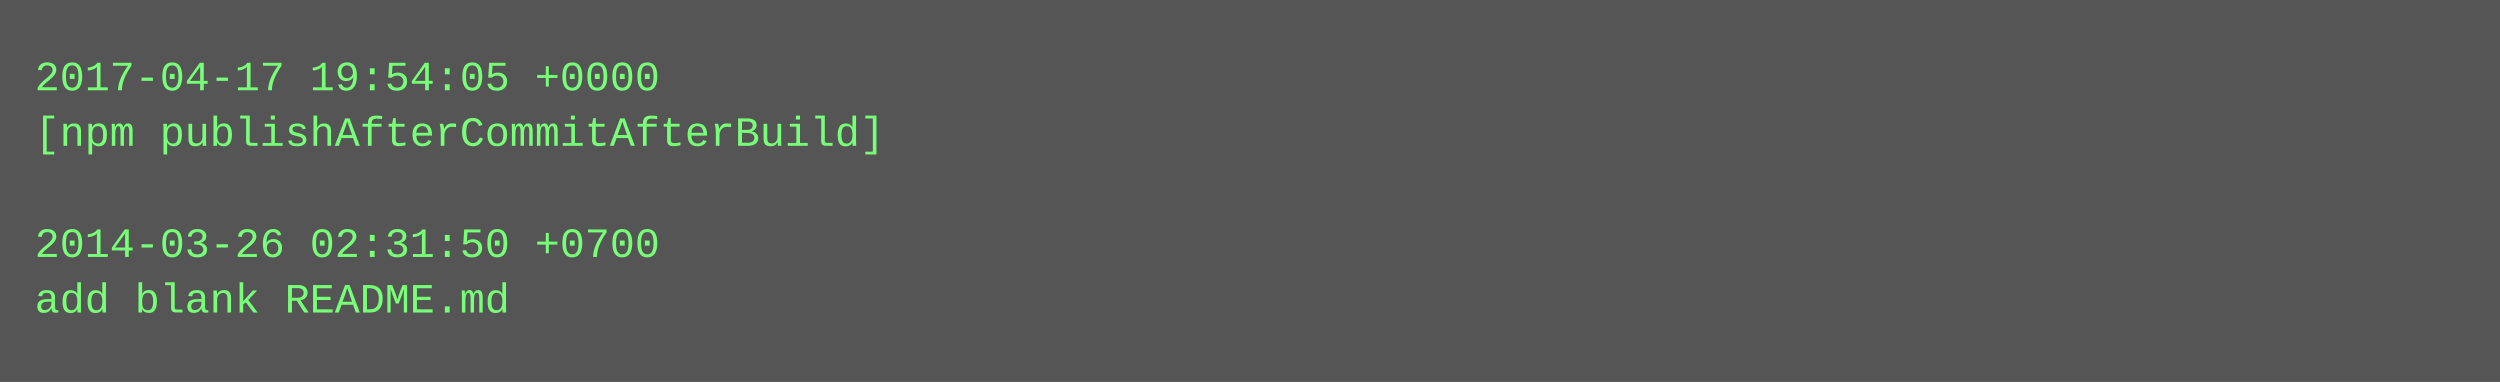
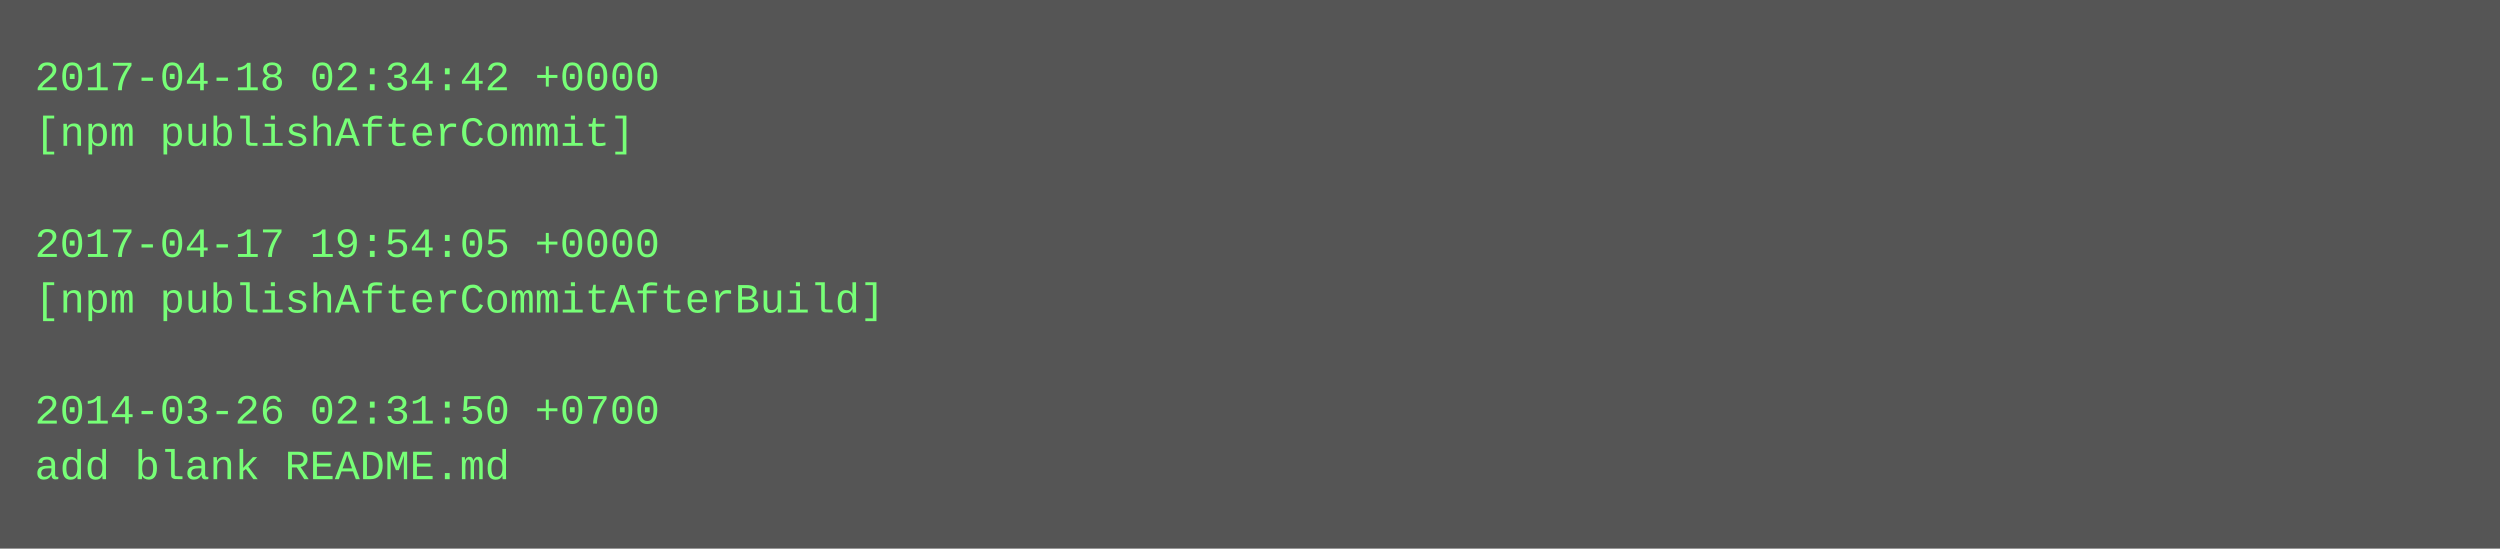
- <svg xmlns="http://www.w3.org/2000/svg" height="110" width="720">
-   <rect height="110" fill="#555" width="720" />
+ <svg xmlns="http://www.w3.org/2000/svg" height="158" width="720">
+   <rect height="158" fill="#555" width="720" />
  <text fill="#7f7" font-family="Courier New" font-size="12" xml:space="preserve">
-     <tspan x="10" y="26">2017-04-17 19:54:05 +0000</tspan>
-     <tspan x="10" y="42">[npm publishAfterCommitAfterBuild]</tspan>
+     <tspan x="10" y="26">2017-04-18 02:34:42 +0000</tspan>
+     <tspan x="10" y="42">[npm publishAfterCommit]</tspan>
    <tspan x="10" y="58" />
-     <tspan x="10" y="74">2014-03-26 02:31:50 +0700</tspan>
-     <tspan x="10" y="90">add blank README.md</tspan>
+     <tspan x="10" y="74">2017-04-17 19:54:05 +0000</tspan>
+     <tspan x="10" y="90">[npm publishAfterCommitAfterBuild]</tspan>
+     <tspan x="10" y="106" />
+     <tspan x="10" y="122">2014-03-26 02:31:50 +0700</tspan>
+     <tspan x="10" y="138">add blank README.md</tspan>
  </text>
</svg>
